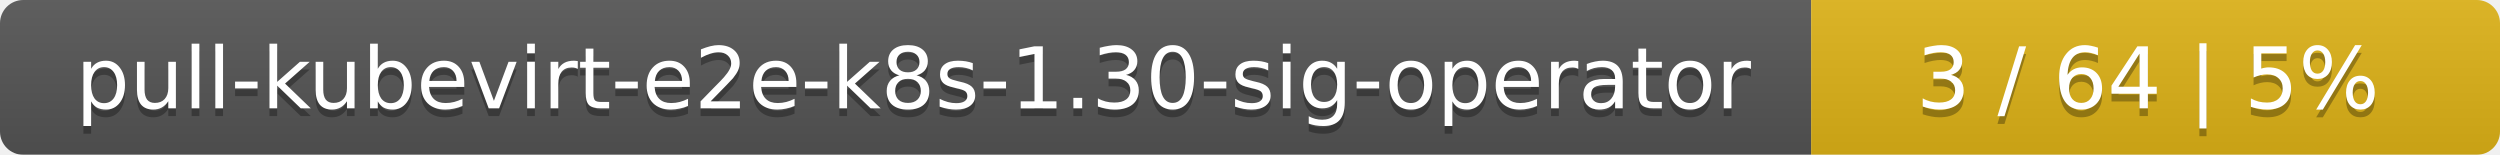
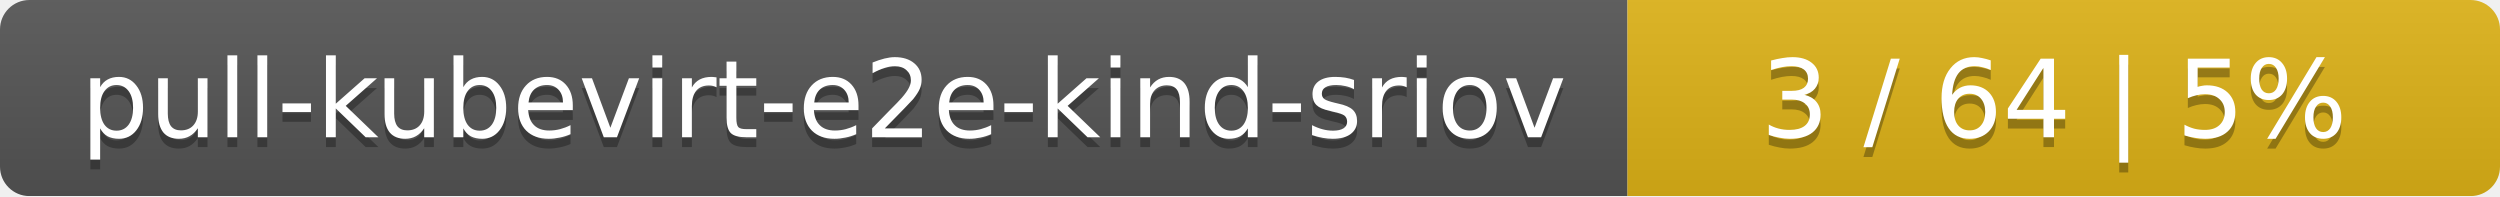
- <svg xmlns="http://www.w3.org/2000/svg" width="323" height="20">
+ <svg xmlns="http://www.w3.org/2000/svg" width="255" height="20">
  <linearGradient id="smooth" x2="0" y2="100%">
    <stop offset="0" stop-color="#bbb" stop-opacity=".1" />
    <stop offset="1" stop-opacity=".1" />
  </linearGradient>
  <mask id="round">
-     <rect width="323" height="20" rx="3" fill="#fff" />
+     <rect width="255" height="20" rx="3" fill="#fff" />
  </mask>
  <g mask="url(#round)">
-     <rect width="234" height="20" fill="#555" />
-     <rect x="234" width="89" height="20" fill="#dfb317" />
-     <rect width="323" height="20" fill="url(#smooth)" />
+     <rect width="166" height="20" fill="#555" />
+     <rect x="166" width="89" height="20" fill="#dfb317" />
+     <rect width="255" height="20" fill="url(#smooth)" />
  </g>
  <g fill="#fff" text-anchor="middle" font-family="DejaVu Sans,Verdana,Geneva,sans-serif" font-size="11">
-     <text x="118" y="15" fill="#010101" fill-opacity=".3">pull-kubevirt-e2e-k8s-1.30-sig-operator</text>
-     <text x="118" y="14">pull-kubevirt-e2e-k8s-1.30-sig-operator</text>
-     <text x="277.5" y="15" fill="#010101" fill-opacity=".3">3 / 64    |    5%</text>
-     <text x="277.5" y="14">3 / 64    |    5%</text>
+     <text x="84" y="15" fill="#010101" fill-opacity=".3">pull-kubevirt-e2e-kind-sriov</text>
+     <text x="84" y="14">pull-kubevirt-e2e-kind-sriov</text>
+     <text x="209.5" y="15" fill="#010101" fill-opacity=".3">3 / 64    |    5%</text>
+     <text x="209.5" y="14">3 / 64    |    5%</text>
  </g>
</svg>
